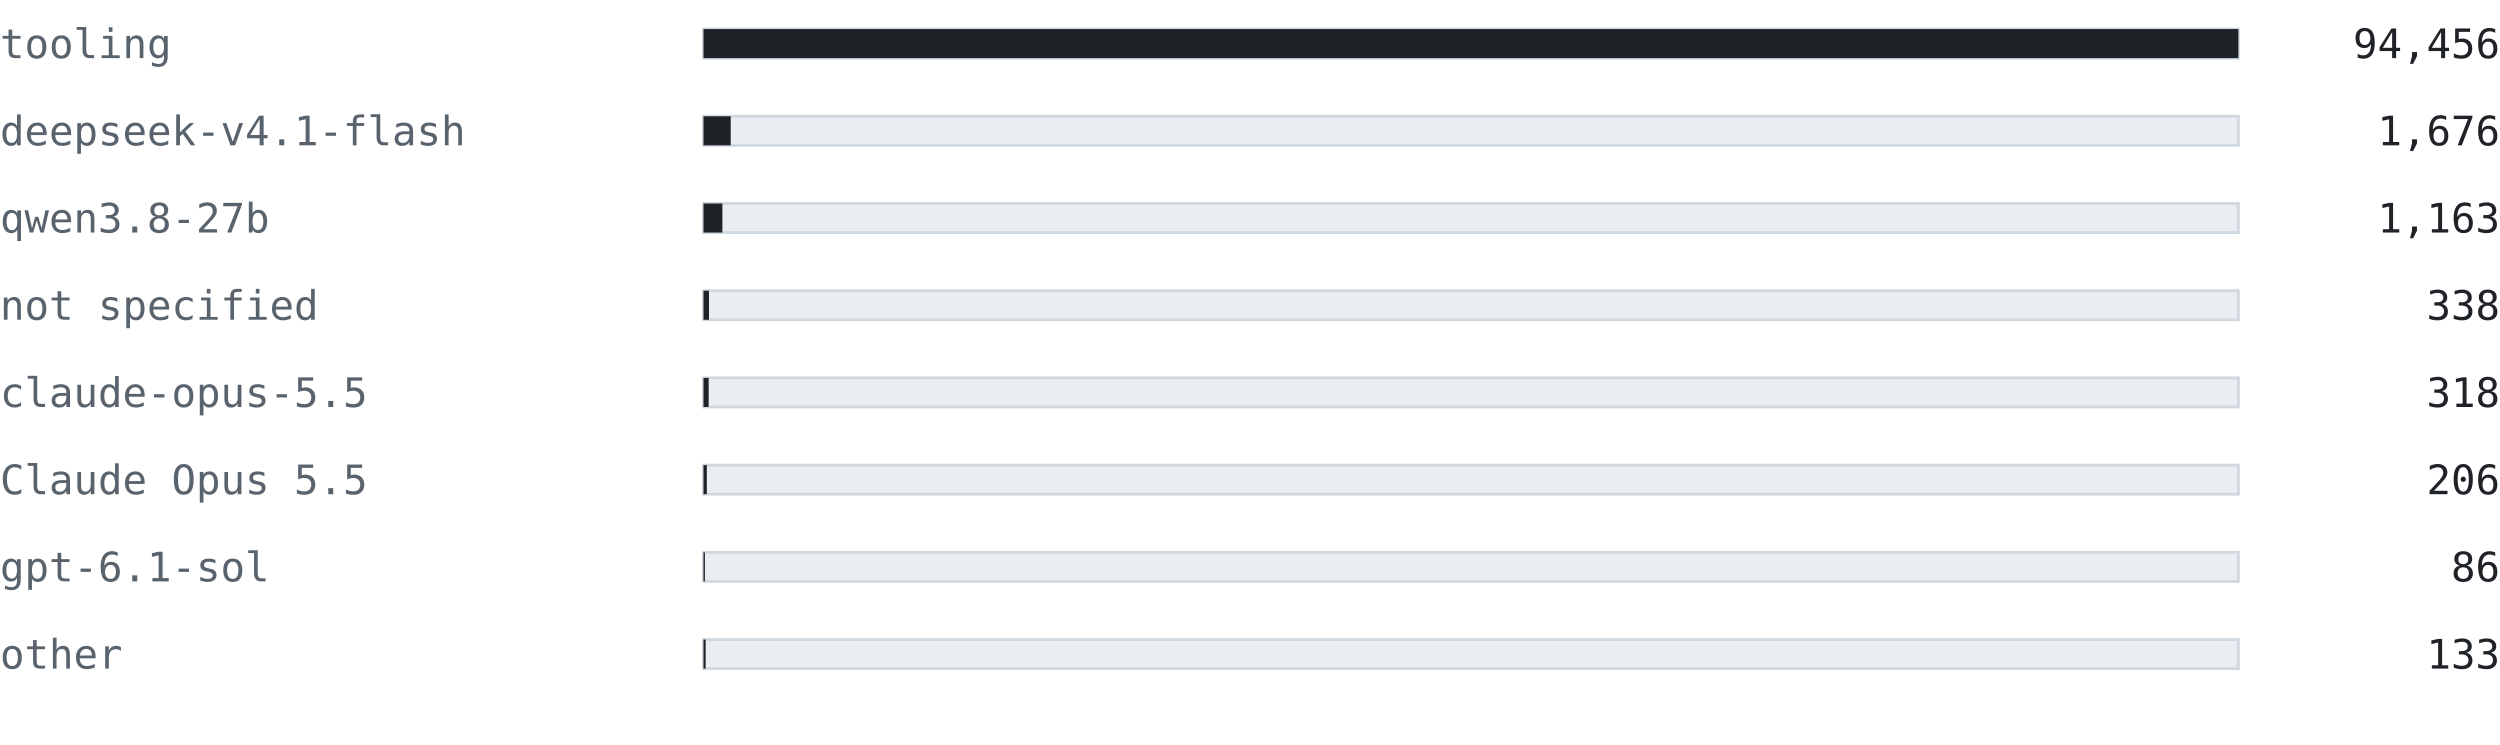
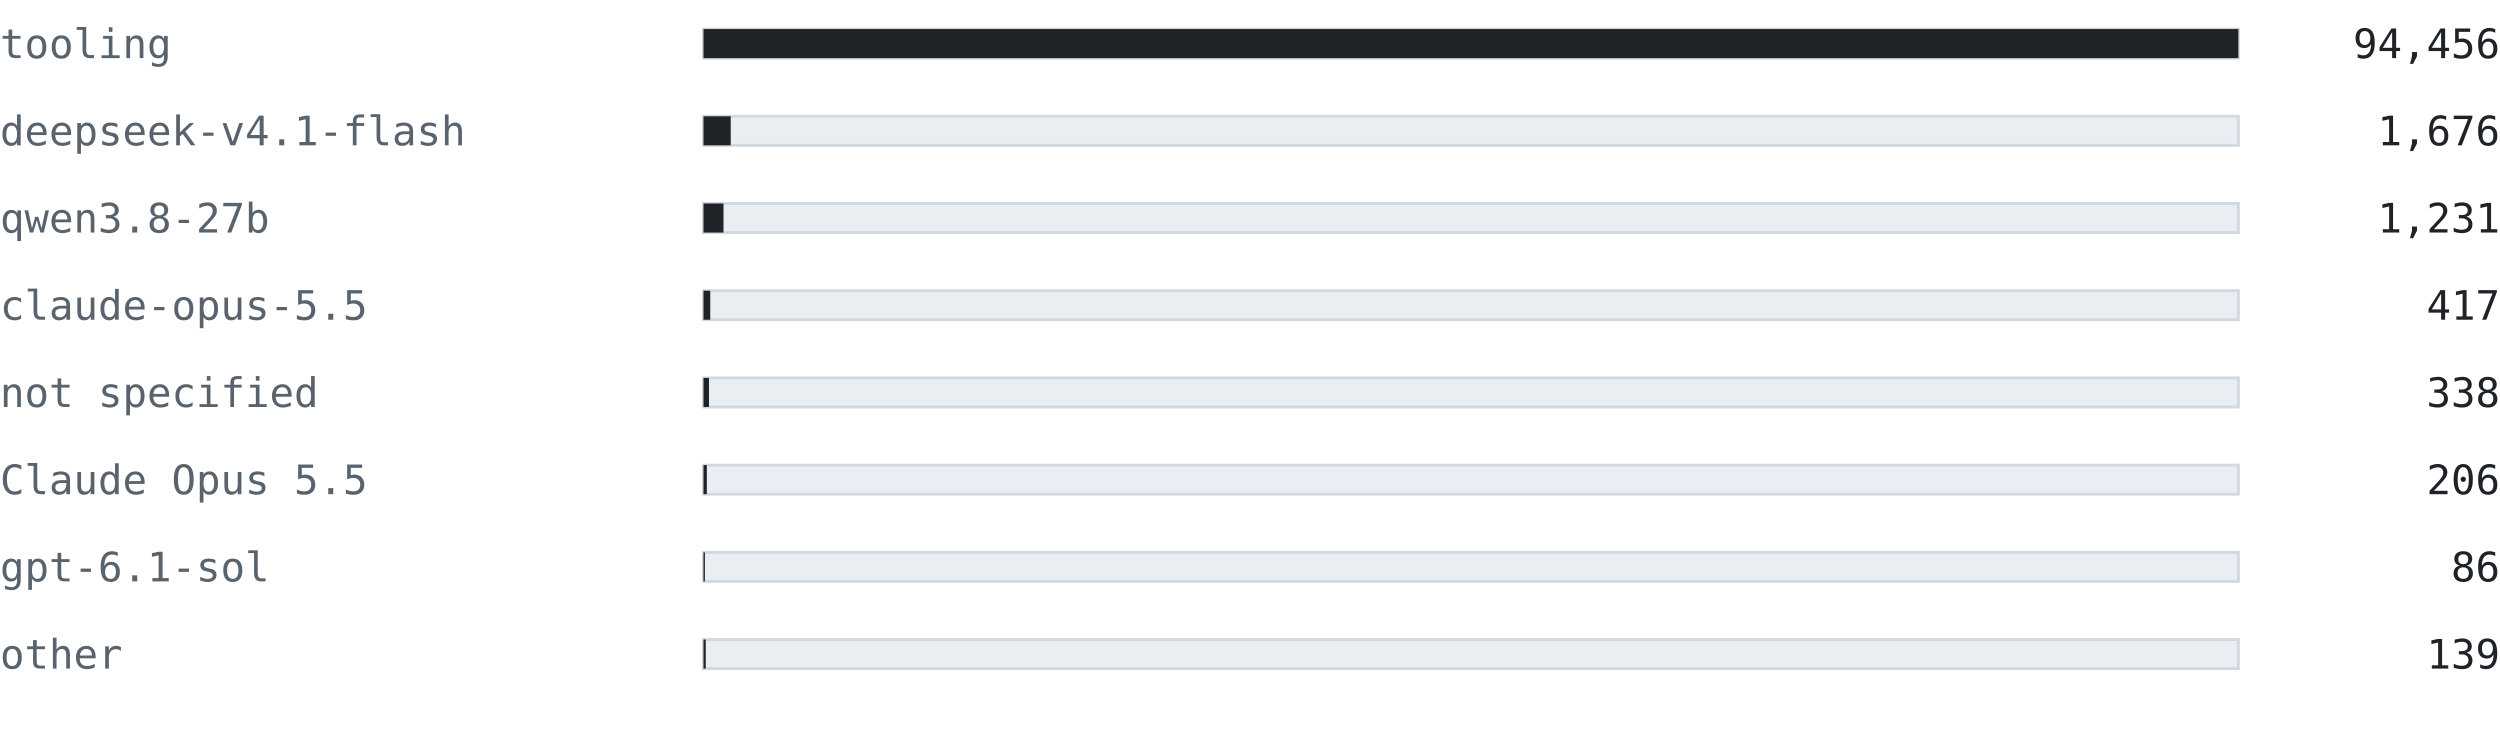
<svg xmlns="http://www.w3.org/2000/svg" width="860" height="256" viewBox="0 0 860 256" font-family="ui-monospace, SFMono-Regular, 'Cascadia Mono', Consolas, 'DejaVu Sans Mono', monospace">
  <text x="0" y="20" font-size="14" fill="#59636e" text-anchor="start" font-weight="normal">tooling</text>
  <rect x="242" y="10" width="528" height="10" fill="#eaeef2" stroke="#d1d9e0" />
  <rect x="242" y="10" width="528" height="10" fill="#1f2328" />
  <text x="860" y="20" font-size="14" fill="#1f2328" text-anchor="end" font-weight="normal">94,456</text>
  <text x="0" y="50" font-size="14" fill="#59636e" text-anchor="start" font-weight="normal">deepseek-v4.1-flash</text>
  <rect x="242" y="40" width="528" height="10" fill="#eaeef2" stroke="#d1d9e0" />
  <rect x="242" y="40" width="9.369" height="10" fill="#1f2328" />
  <text x="860" y="50" font-size="14" fill="#1f2328" text-anchor="end" font-weight="normal">1,676</text>
  <text x="0" y="80" font-size="14" fill="#59636e" text-anchor="start" font-weight="normal">qwen3.8-27b</text>
  <rect x="242" y="70" width="528" height="10" fill="#eaeef2" stroke="#d1d9e0" />
-   <rect x="242" y="70" width="6.501" height="10" fill="#1f2328" />
-   <text x="860" y="80" font-size="14" fill="#1f2328" text-anchor="end" font-weight="normal">1,163</text>
-   <text x="0" y="110" font-size="14" fill="#59636e" text-anchor="start" font-weight="normal">not specified</text>
+   <rect x="242" y="70" width="6.881" height="10" fill="#1f2328" />
+   <text x="860" y="80" font-size="14" fill="#1f2328" text-anchor="end" font-weight="normal">1,231</text>
+   <text x="0" y="110" font-size="14" fill="#59636e" text-anchor="start" font-weight="normal">claude-opus-5.5</text>
  <rect x="242" y="100" width="528" height="10" fill="#eaeef2" stroke="#d1d9e0" />
-   <rect x="242" y="100" width="1.889" height="10" fill="#1f2328" />
-   <text x="860" y="110" font-size="14" fill="#1f2328" text-anchor="end" font-weight="normal">338</text>
-   <text x="0" y="140" font-size="14" fill="#59636e" text-anchor="start" font-weight="normal">claude-opus-5.5</text>
+   <rect x="242" y="100" width="2.331" height="10" fill="#1f2328" />
+   <text x="860" y="110" font-size="14" fill="#1f2328" text-anchor="end" font-weight="normal">417</text>
+   <text x="0" y="140" font-size="14" fill="#59636e" text-anchor="start" font-weight="normal">not specified</text>
  <rect x="242" y="130" width="528" height="10" fill="#eaeef2" stroke="#d1d9e0" />
-   <rect x="242" y="130" width="1.778" height="10" fill="#1f2328" />
-   <text x="860" y="140" font-size="14" fill="#1f2328" text-anchor="end" font-weight="normal">318</text>
+   <rect x="242" y="130" width="1.889" height="10" fill="#1f2328" />
+   <text x="860" y="140" font-size="14" fill="#1f2328" text-anchor="end" font-weight="normal">338</text>
  <text x="0" y="170" font-size="14" fill="#59636e" text-anchor="start" font-weight="normal">Claude Opus 5.5</text>
  <rect x="242" y="160" width="528" height="10" fill="#eaeef2" stroke="#d1d9e0" />
  <rect x="242" y="160" width="1.152" height="10" fill="#1f2328" />
  <text x="860" y="170" font-size="14" fill="#1f2328" text-anchor="end" font-weight="normal">206</text>
  <text x="0" y="200" font-size="14" fill="#59636e" text-anchor="start" font-weight="normal">gpt-6.1-sol</text>
  <rect x="242" y="190" width="528" height="10" fill="#eaeef2" stroke="#d1d9e0" />
  <rect x="242" y="190" width="0.481" height="10" fill="#1f2328" />
  <text x="860" y="200" font-size="14" fill="#1f2328" text-anchor="end" font-weight="normal">86</text>
  <text x="0" y="230" font-size="14" fill="#59636e" text-anchor="start" font-weight="normal">other</text>
  <rect x="242" y="220" width="528" height="10" fill="#eaeef2" stroke="#d1d9e0" />
-   <rect x="242" y="220" width="0.743" height="10" fill="#1f2328" />
-   <text x="860" y="230" font-size="14" fill="#1f2328" text-anchor="end" font-weight="normal">133</text>
+   <rect x="242" y="220" width="0.777" height="10" fill="#1f2328" />
+   <text x="860" y="230" font-size="14" fill="#1f2328" text-anchor="end" font-weight="normal">139</text>
</svg>
